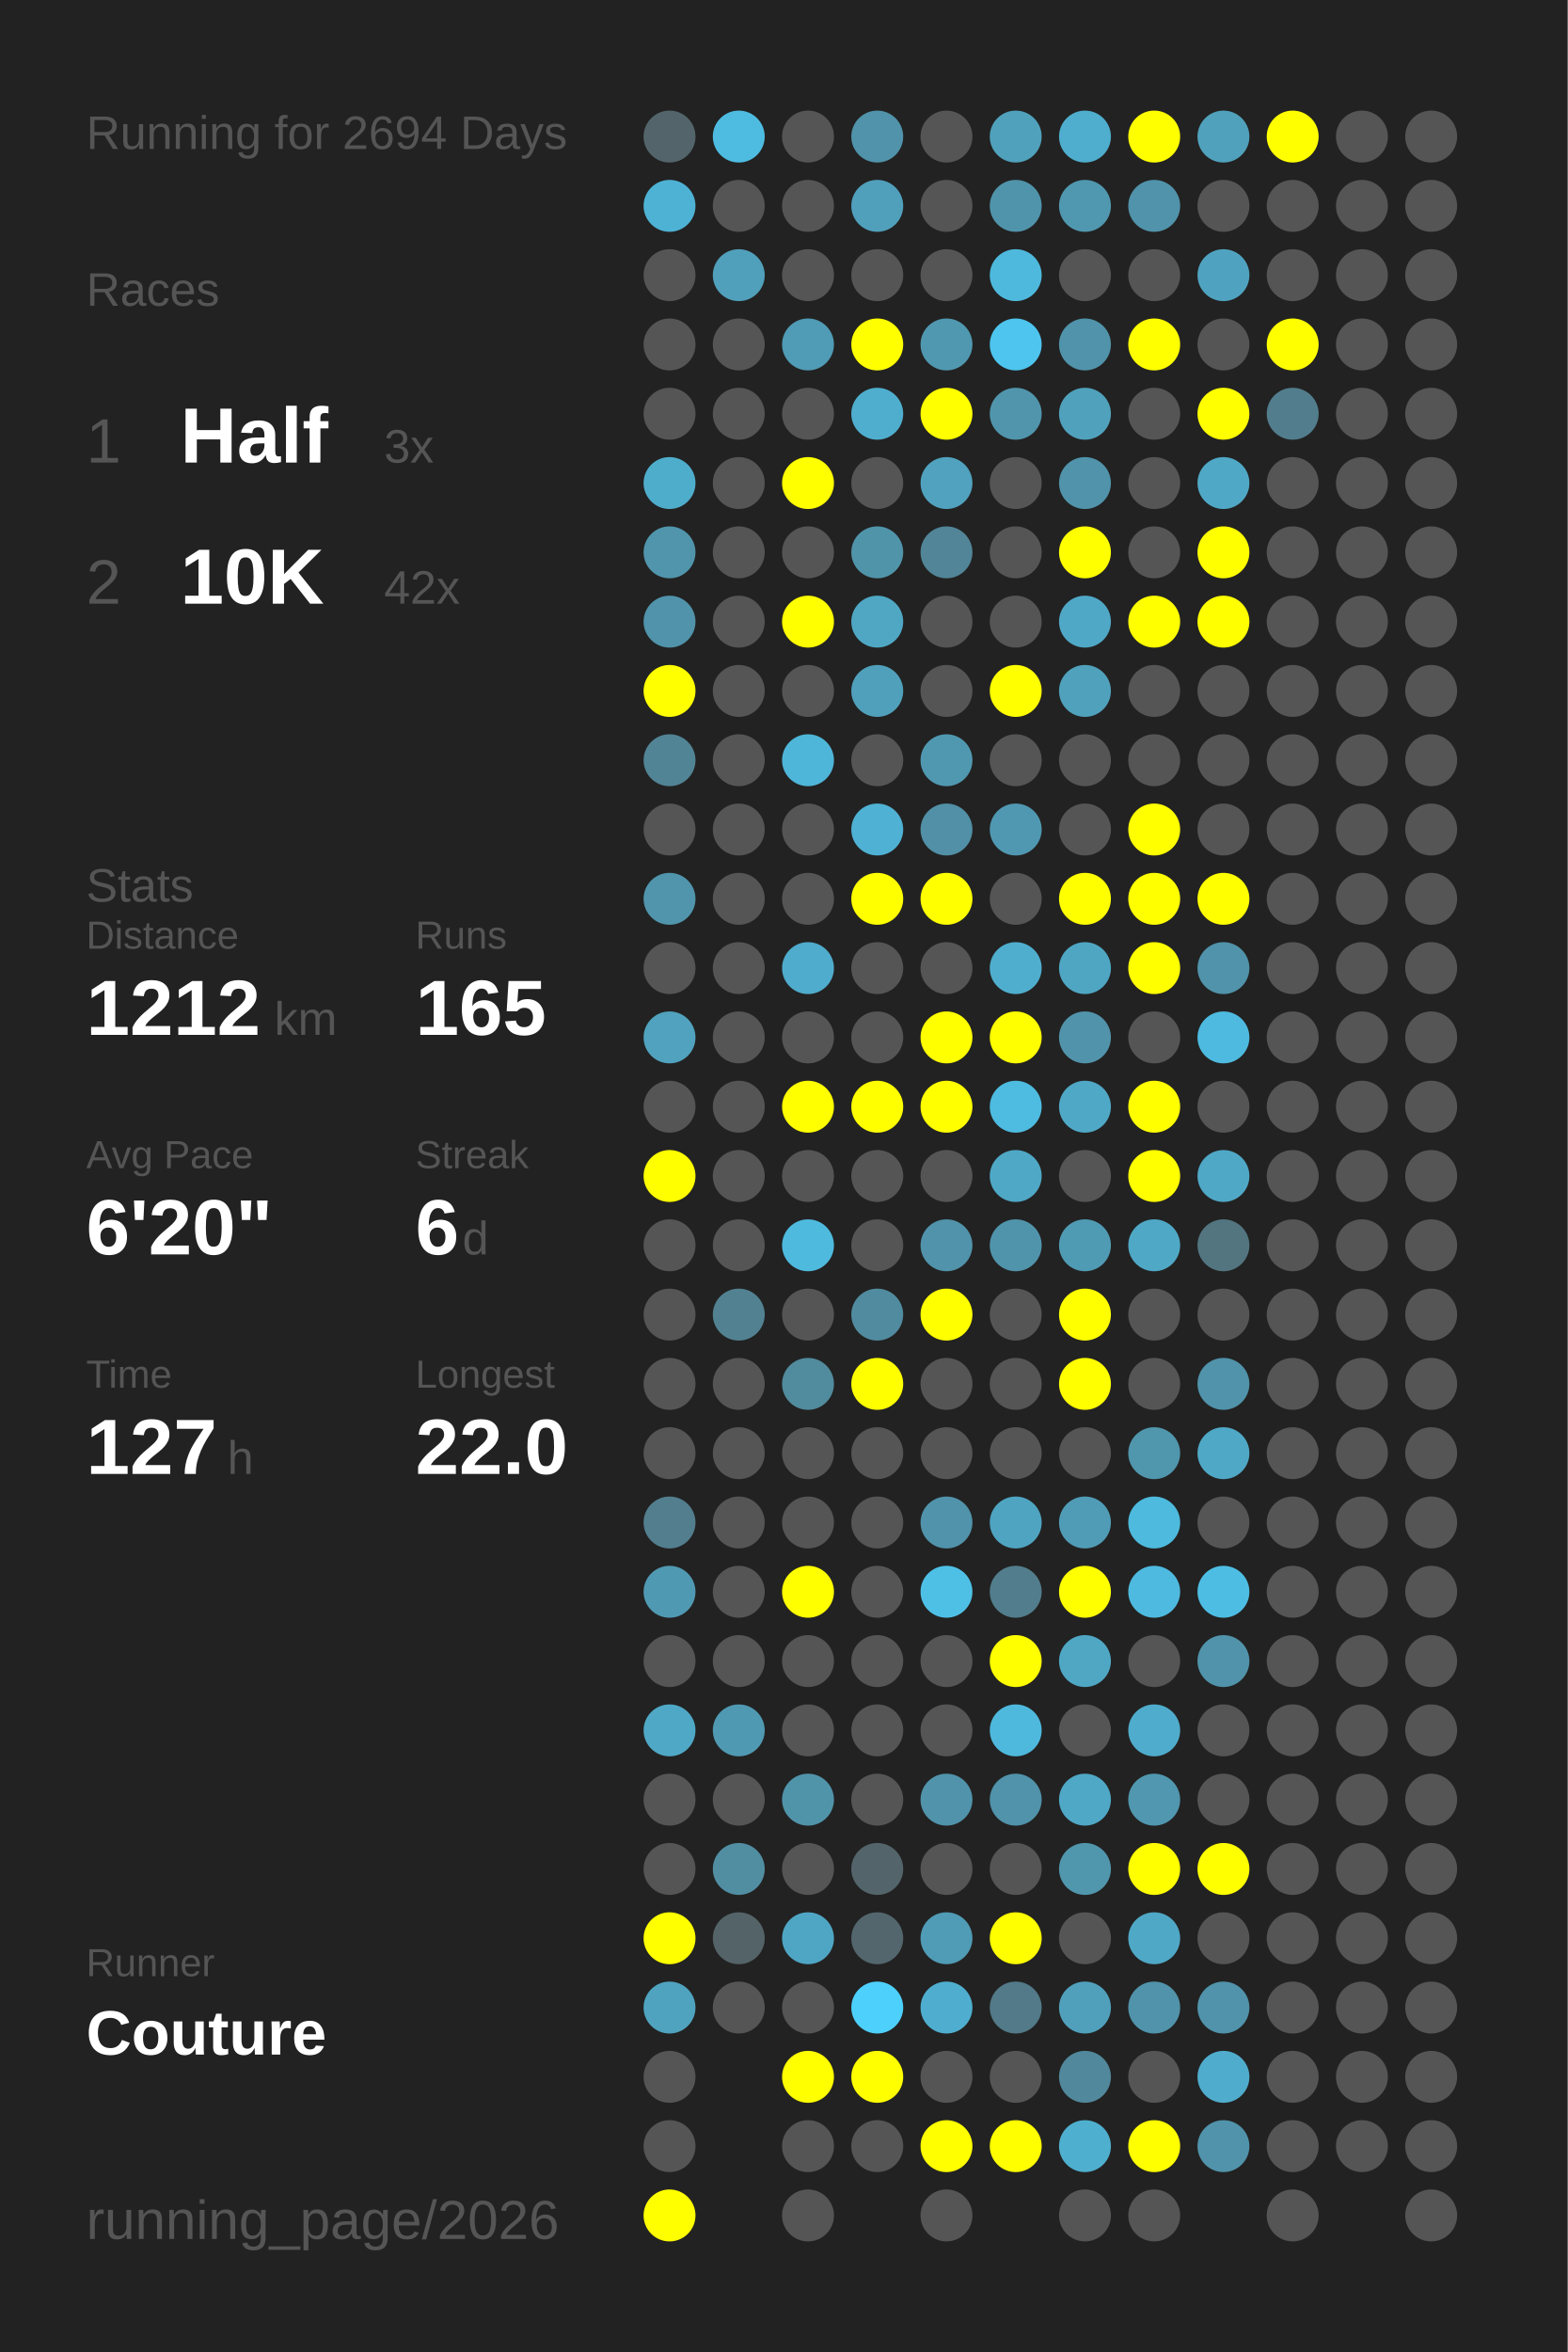
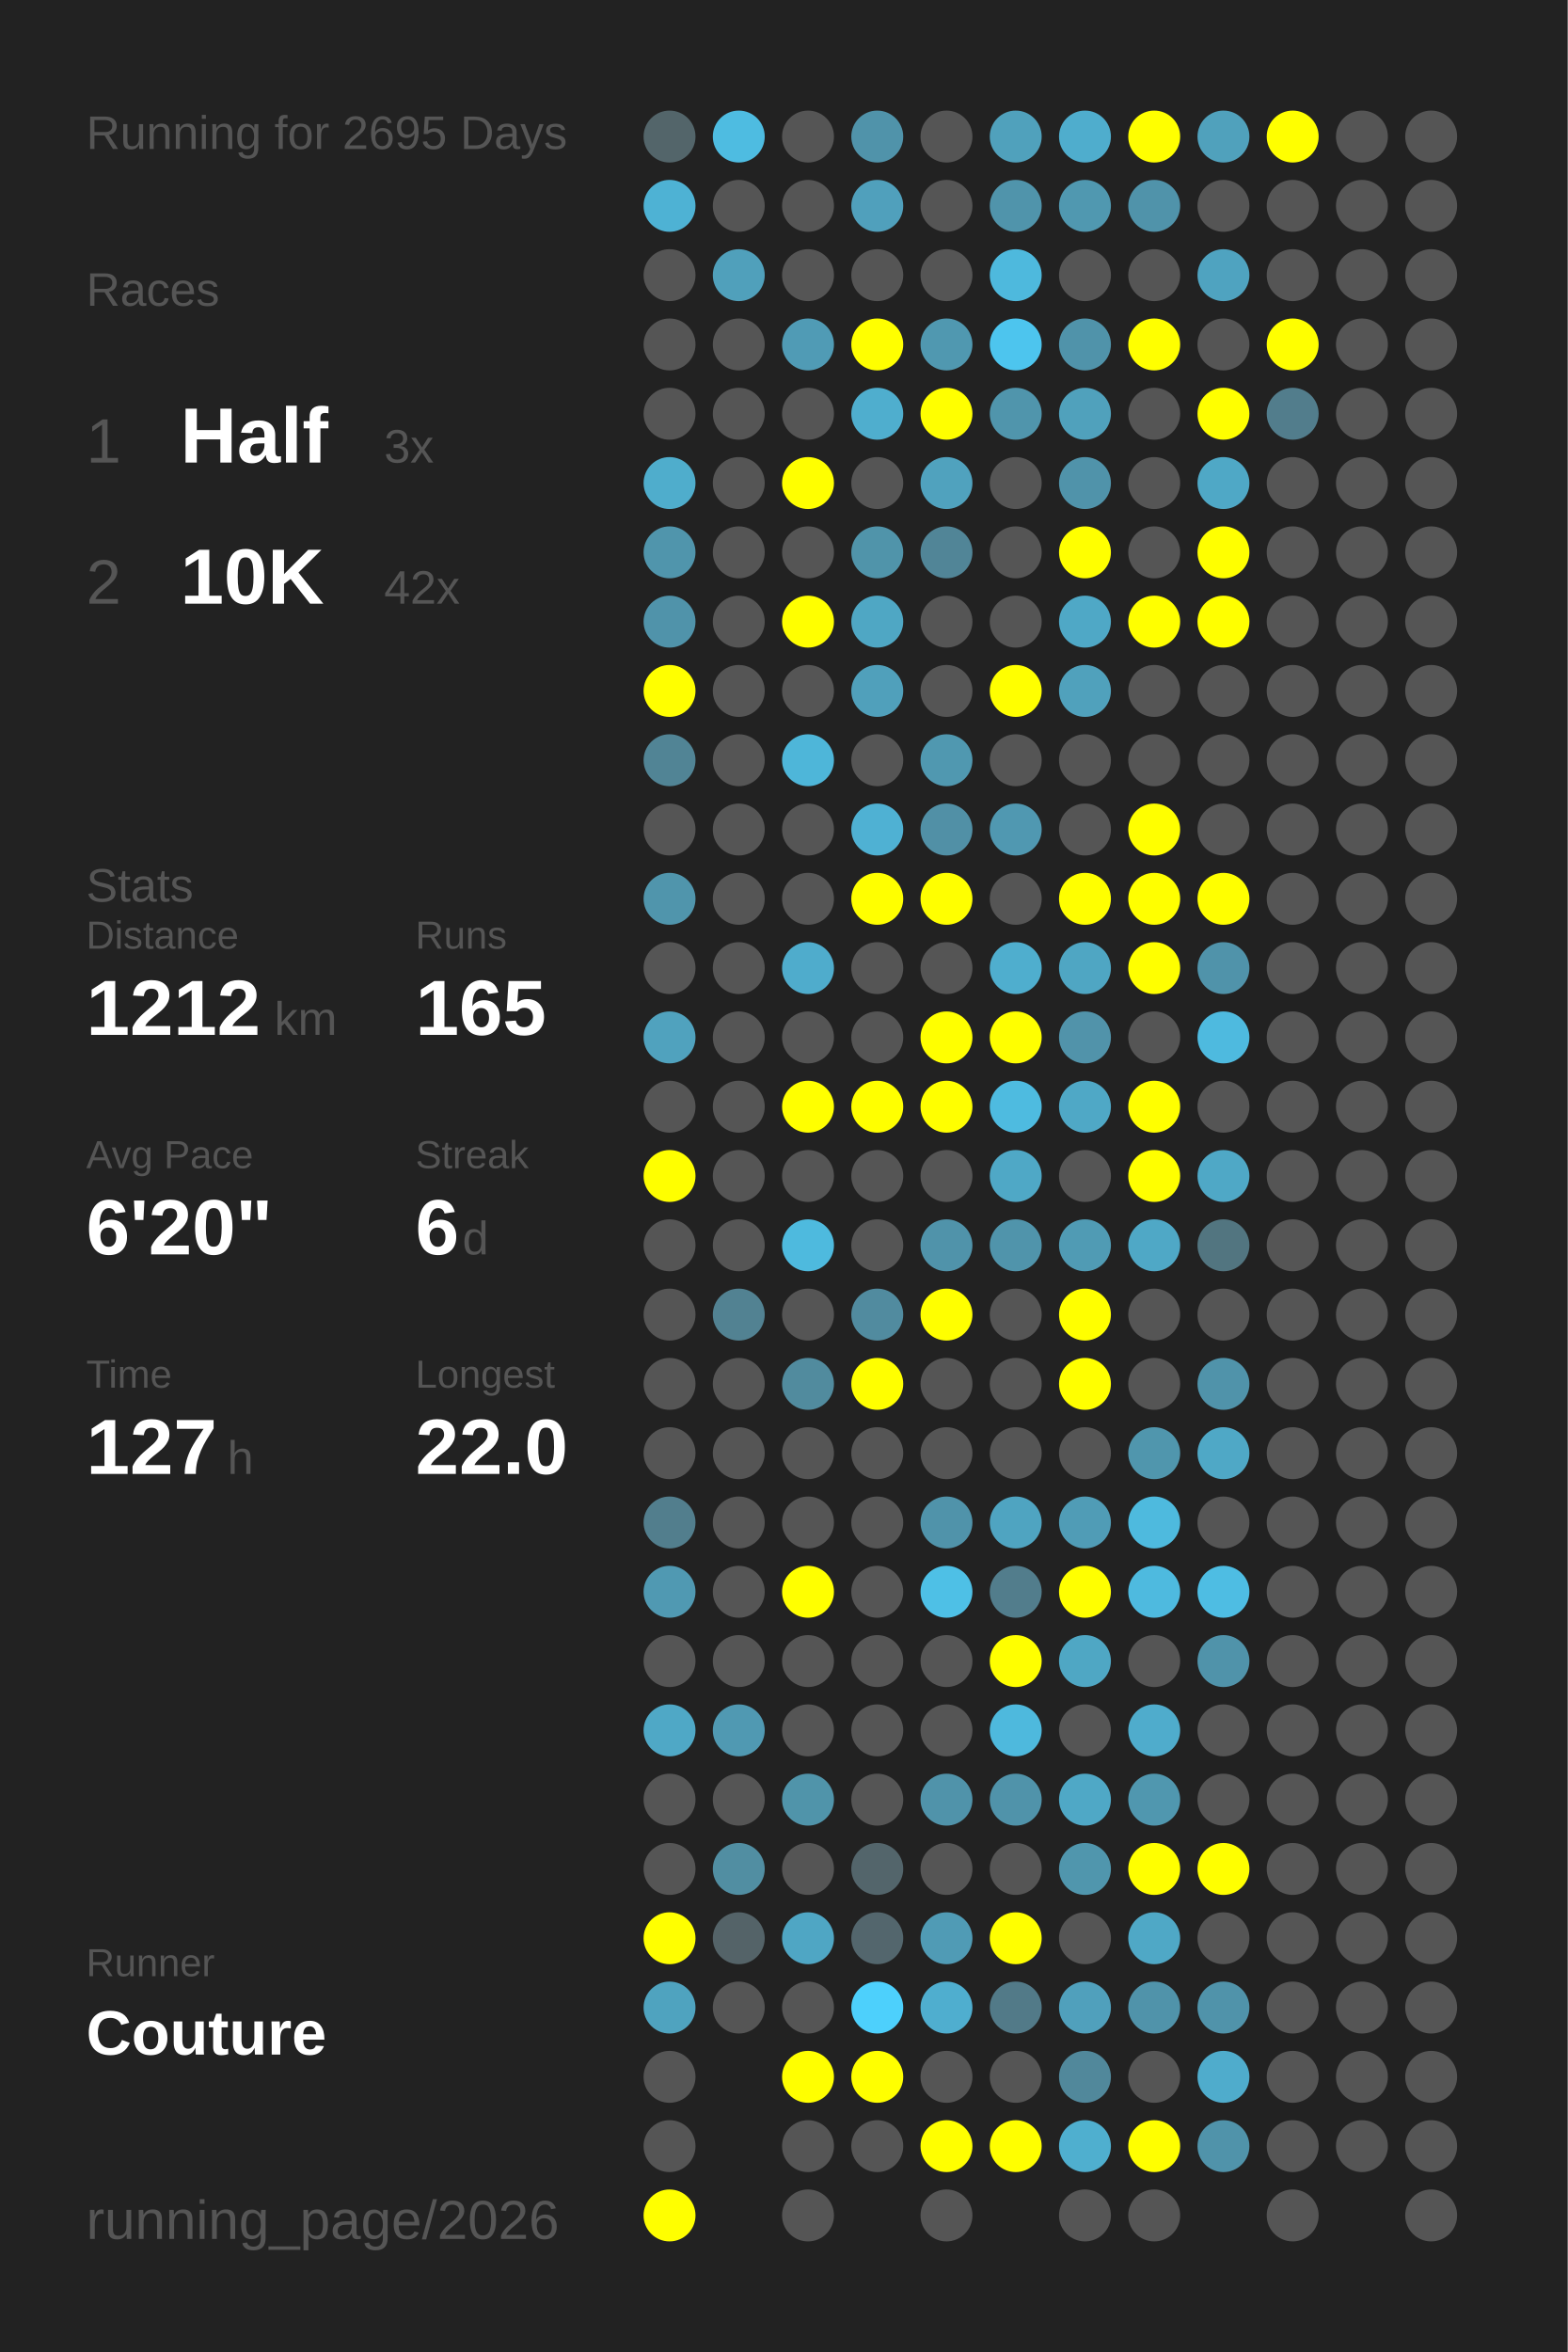
<svg xmlns="http://www.w3.org/2000/svg" baseProfile="full" height="300mm" version="1.1" viewBox="0,0,200,300" width="200mm">
  <defs />
  <rect fill="#222222" height="300" width="200" x="0" y="0" />
-   <text fill="#555555" style="font-size:6px; font-family:Arial;" x="11" y="19">Running for 2694 Days</text>
+   <text fill="#555555" style="font-size:6px; font-family:Arial;" x="11" y="19">Running for 2695 Days</text>
  <text fill="#555555" style="font-size:6px; font-family:Arial;" x="11" y="39">Races</text>
  <text fill="#555555" style="font-size:8px; font-family:Arial;" x="11" y="59">1</text>
  <text fill="#FFFFFF" style="font-size:10px; font-family:Arial; font-weight:bold;" x="23" y="59">Half</text>
  <text fill="#555555" style="font-size:6px; font-family:Arial;" x="49" y="59">3x</text>
  <text fill="#555555" style="font-size:8px; font-family:Arial;" x="11" y="77">2</text>
  <text fill="#FFFFFF" style="font-size:10px; font-family:Arial; font-weight:bold;" x="23" y="77">10K</text>
  <text fill="#555555" style="font-size:6px; font-family:Arial;" x="49" y="77">42x</text>
  <text fill="#555555" style="font-size:6px; font-family:Arial;" x="11" y="115">Stats</text>
  <text fill="#555555" style="font-size:5px; font-family:Arial;" x="11" y="121">Distance</text>
  <text fill="#FFFFFF" style="font-size:10px; font-family:Arial; font-weight:bold;" x="11" y="132">1212</text>
  <text fill="#555555" style="font-size:6px; font-family:Arial;" x="35" y="132">km</text>
  <text fill="#555555" style="font-size:5px; font-family:Arial;" x="53" y="121">Runs</text>
  <text fill="#FFFFFF" style="font-size:10px; font-family:Arial; font-weight:bold;" x="53" y="132">165</text>
  <text fill="#555555" style="font-size:5px; font-family:Arial;" x="11" y="149">Avg Pace</text>
  <text fill="#FFFFFF" style="font-size:10px; font-family:Arial; font-weight:bold;" x="11" y="160">6'20"</text>
  <text fill="#555555" style="font-size:5px; font-family:Arial;" x="53" y="149">Streak</text>
  <text fill="#FFFFFF" style="font-size:10px; font-family:Arial; font-weight:bold;" x="53" y="160">6</text>
  <text fill="#555555" style="font-size:6px; font-family:Arial;" x="59" y="160">d</text>
  <text fill="#555555" style="font-size:5px; font-family:Arial;" x="11" y="177">Time</text>
  <text fill="#FFFFFF" style="font-size:10px; font-family:Arial; font-weight:bold;" x="11" y="188">127</text>
  <text fill="#555555" style="font-size:6px; font-family:Arial;" x="29" y="188">h</text>
  <text fill="#555555" style="font-size:5px; font-family:Arial;" x="53" y="177">Longest</text>
  <text fill="#FFFFFF" style="font-size:10px; font-family:Arial; font-weight:bold;" x="53" y="188">22.0</text>
  <text fill="#555555" style="font-size:5px; font-family:Arial;" x="11" y="252.065">Runner</text>
  <text fill="#FFFFFF" style="font-size:8px; font-family:Arial; font-weight:bold;" x="11" y="262.065">Couture</text>
  <text fill="#555555" style="font-size:7px; font-family:Arial;" x="11" y="285.581">running_page/2026</text>
  <circle cx="85.417" cy="17.419" fill="#53656a" r="3.312" />
  <circle cx="85.417" cy="26.258" fill="#4eb2d4" r="3.312" />
  <circle cx="85.417" cy="35.097" fill="#555555" r="3.312" />
  <circle cx="85.417" cy="43.935" fill="#555555" r="3.312" />
  <circle cx="85.417" cy="52.774" fill="#555555" r="3.312" />
  <circle cx="85.417" cy="61.613" fill="#4fadcc" r="3.312" />
  <circle cx="85.417" cy="70.452" fill="#5095ac" r="3.312" />
  <circle cx="85.417" cy="79.29" fill="#5093aa" r="3.312" />
  <circle cx="85.417" cy="88.129" fill="#FFFF00" r="3.312" />
  <circle cx="85.417" cy="96.968" fill="#518495" r="3.312" />
  <circle cx="85.417" cy="105.806" fill="#555555" r="3.312" />
  <circle cx="85.417" cy="114.645" fill="#5095ac" r="3.312" />
  <circle cx="85.417" cy="123.484" fill="#555555" r="3.312" />
  <circle cx="85.417" cy="132.323" fill="#50a2be" r="3.312" />
  <circle cx="85.417" cy="141.161" fill="#555555" r="3.312" />
  <circle cx="85.417" cy="150" fill="#FFFF00" r="3.312" />
  <circle cx="85.417" cy="158.839" fill="#555555" r="3.312" />
  <circle cx="85.417" cy="167.677" fill="#555555" r="3.312" />
  <circle cx="85.417" cy="176.516" fill="#555555" r="3.312" />
  <circle cx="85.417" cy="185.355" fill="#555555" r="3.312" />
  <circle cx="85.417" cy="194.194" fill="#527e8d" r="3.312" />
  <circle cx="85.417" cy="203.032" fill="#5099b2" r="3.312" />
  <circle cx="85.417" cy="211.871" fill="#555555" r="3.312" />
  <circle cx="85.417" cy="220.71" fill="#4fa8c6" r="3.312" />
  <circle cx="85.417" cy="229.548" fill="#555555" r="3.312" />
  <circle cx="85.417" cy="238.387" fill="#555555" r="3.312" />
  <circle cx="85.417" cy="247.226" fill="#FFFF00" r="3.312" />
  <circle cx="85.417" cy="256.065" fill="#4fa3bf" r="3.312" />
  <circle cx="85.417" cy="264.903" fill="#555555" r="3.312" />
  <circle cx="85.417" cy="273.742" fill="#555555" r="3.312" />
  <circle cx="85.417" cy="282.581" fill="#FFFF00" r="3.312" />
  <circle cx="94.25" cy="17.419" fill="#4ebce1" r="3.312" />
  <circle cx="94.25" cy="26.258" fill="#555555" r="3.312" />
  <circle cx="94.25" cy="35.097" fill="#50a0bb" r="3.312" />
  <circle cx="94.25" cy="43.935" fill="#555555" r="3.312" />
  <circle cx="94.25" cy="52.774" fill="#555555" r="3.312" />
  <circle cx="94.25" cy="61.613" fill="#555555" r="3.312" />
  <circle cx="94.25" cy="70.452" fill="#555555" r="3.312" />
  <circle cx="94.25" cy="79.29" fill="#555555" r="3.312" />
  <circle cx="94.25" cy="88.129" fill="#555555" r="3.312" />
  <circle cx="94.25" cy="96.968" fill="#555555" r="3.312" />
  <circle cx="94.25" cy="105.806" fill="#555555" r="3.312" />
  <circle cx="94.25" cy="114.645" fill="#555555" r="3.312" />
  <circle cx="94.25" cy="123.484" fill="#555555" r="3.312" />
  <circle cx="94.25" cy="132.323" fill="#555555" r="3.312" />
  <circle cx="94.25" cy="141.161" fill="#555555" r="3.312" />
  <circle cx="94.25" cy="150" fill="#555555" r="3.312" />
  <circle cx="94.25" cy="158.839" fill="#555555" r="3.312" />
  <circle cx="94.25" cy="167.677" fill="#528292" r="3.312" />
  <circle cx="94.25" cy="176.516" fill="#555555" r="3.312" />
  <circle cx="94.25" cy="185.355" fill="#555555" r="3.312" />
  <circle cx="94.25" cy="194.194" fill="#555555" r="3.312" />
  <circle cx="94.25" cy="203.032" fill="#555555" r="3.312" />
  <circle cx="94.25" cy="211.871" fill="#555555" r="3.312" />
  <circle cx="94.25" cy="220.71" fill="#5099b2" r="3.312" />
  <circle cx="94.25" cy="229.548" fill="#555555" r="3.312" />
  <circle cx="94.25" cy="238.387" fill="#518ea2" r="3.312" />
  <circle cx="94.25" cy="247.226" fill="#546368" r="3.312" />
  <circle cx="94.25" cy="256.065" fill="#555555" r="3.312" />
  <circle cx="103.083" cy="17.419" fill="#555555" r="3.312" />
  <circle cx="103.083" cy="26.258" fill="#555555" r="3.312" />
  <circle cx="103.083" cy="35.097" fill="#555555" r="3.312" />
  <circle cx="103.083" cy="43.935" fill="#509bb5" r="3.312" />
  <circle cx="103.083" cy="52.774" fill="#555555" r="3.312" />
  <circle cx="103.083" cy="61.613" fill="#FFFF00" r="3.312" />
  <circle cx="103.083" cy="70.452" fill="#555555" r="3.312" />
  <circle cx="103.083" cy="79.29" fill="#FFFF00" r="3.312" />
  <circle cx="103.083" cy="88.129" fill="#555555" r="3.312" />
  <circle cx="103.083" cy="96.968" fill="#4eb6d9" r="3.312" />
  <circle cx="103.083" cy="105.806" fill="#555555" r="3.312" />
  <circle cx="103.083" cy="114.645" fill="#555555" r="3.312" />
  <circle cx="103.083" cy="123.484" fill="#4faccc" r="3.312" />
  <circle cx="103.083" cy="132.323" fill="#555555" r="3.312" />
  <circle cx="103.083" cy="141.161" fill="#FFFF00" r="3.312" />
  <circle cx="103.083" cy="150" fill="#555555" r="3.312" />
  <circle cx="103.083" cy="158.839" fill="#4ebade" r="3.312" />
  <circle cx="103.083" cy="167.677" fill="#555555" r="3.312" />
  <circle cx="103.083" cy="176.516" fill="#518b9e" r="3.312" />
  <circle cx="103.083" cy="185.355" fill="#555555" r="3.312" />
  <circle cx="103.083" cy="194.194" fill="#555555" r="3.312" />
  <circle cx="103.083" cy="203.032" fill="#FFFF00" r="3.312" />
  <circle cx="103.083" cy="211.871" fill="#555555" r="3.312" />
  <circle cx="103.083" cy="220.71" fill="#555555" r="3.312" />
  <circle cx="103.083" cy="229.548" fill="#5094aa" r="3.312" />
  <circle cx="103.083" cy="238.387" fill="#555555" r="3.312" />
  <circle cx="103.083" cy="247.226" fill="#4fa6c4" r="3.312" />
  <circle cx="103.083" cy="256.065" fill="#555555" r="3.312" />
  <circle cx="103.083" cy="264.903" fill="#FFFF00" r="3.312" />
  <circle cx="103.083" cy="273.742" fill="#555555" r="3.312" />
  <circle cx="103.083" cy="282.581" fill="#555555" r="3.312" />
  <circle cx="111.917" cy="17.419" fill="#5093aa" r="3.312" />
  <circle cx="111.917" cy="26.258" fill="#50a0bc" r="3.312" />
  <circle cx="111.917" cy="35.097" fill="#555555" r="3.312" />
  <circle cx="111.917" cy="43.935" fill="#FFFF00" r="3.312" />
  <circle cx="111.917" cy="52.774" fill="#4faece" r="3.312" />
  <circle cx="111.917" cy="61.613" fill="#555555" r="3.312" />
  <circle cx="111.917" cy="70.452" fill="#5094aa" r="3.312" />
  <circle cx="111.917" cy="79.29" fill="#4fa7c4" r="3.312" />
  <circle cx="111.917" cy="88.129" fill="#50a0bb" r="3.312" />
  <circle cx="111.917" cy="96.968" fill="#555555" r="3.312" />
  <circle cx="111.917" cy="105.806" fill="#4fb1d3" r="3.312" />
  <circle cx="111.917" cy="114.645" fill="#FFFF00" r="3.312" />
  <circle cx="111.917" cy="123.484" fill="#555555" r="3.312" />
  <circle cx="111.917" cy="132.323" fill="#555555" r="3.312" />
  <circle cx="111.917" cy="141.161" fill="#FFFF00" r="3.312" />
  <circle cx="111.917" cy="150" fill="#555555" r="3.312" />
  <circle cx="111.917" cy="158.839" fill="#555555" r="3.312" />
  <circle cx="111.917" cy="167.677" fill="#518b9f" r="3.312" />
  <circle cx="111.917" cy="176.516" fill="#FFFF00" r="3.312" />
  <circle cx="111.917" cy="185.355" fill="#555555" r="3.312" />
  <circle cx="111.917" cy="194.194" fill="#555555" r="3.312" />
  <circle cx="111.917" cy="203.032" fill="#555555" r="3.312" />
  <circle cx="111.917" cy="211.871" fill="#555555" r="3.312" />
  <circle cx="111.917" cy="220.71" fill="#555555" r="3.312" />
  <circle cx="111.917" cy="229.548" fill="#555555" r="3.312" />
  <circle cx="111.917" cy="238.387" fill="#53656b" r="3.312" />
  <circle cx="111.917" cy="247.226" fill="#53666d" r="3.312" />
  <circle cx="111.917" cy="256.065" fill="#4dd0fc" r="3.312" />
  <circle cx="111.917" cy="264.903" fill="#FFFF00" r="3.312" />
  <circle cx="111.917" cy="273.742" fill="#555555" r="3.312" />
  <circle cx="120.75" cy="17.419" fill="#555555" r="3.312" />
  <circle cx="120.75" cy="26.258" fill="#555555" r="3.312" />
  <circle cx="120.75" cy="35.097" fill="#555555" r="3.312" />
  <circle cx="120.75" cy="43.935" fill="#5098b0" r="3.312" />
  <circle cx="120.75" cy="52.774" fill="#FFFF00" r="3.312" />
  <circle cx="120.75" cy="61.613" fill="#50a2be" r="3.312" />
  <circle cx="120.75" cy="70.452" fill="#518597" r="3.312" />
  <circle cx="120.75" cy="79.29" fill="#555555" r="3.312" />
  <circle cx="120.75" cy="88.129" fill="#555555" r="3.312" />
  <circle cx="120.75" cy="96.968" fill="#5098b0" r="3.312" />
  <circle cx="120.75" cy="105.806" fill="#5190a6" r="3.312" />
  <circle cx="120.75" cy="114.645" fill="#FFFF00" r="3.312" />
  <circle cx="120.75" cy="123.484" fill="#555555" r="3.312" />
  <circle cx="120.75" cy="132.323" fill="#FFFF00" r="3.312" />
  <circle cx="120.75" cy="141.161" fill="#FFFF00" r="3.312" />
  <circle cx="120.75" cy="150" fill="#555555" r="3.312" />
  <circle cx="120.75" cy="158.839" fill="#5093aa" r="3.312" />
  <circle cx="120.75" cy="167.677" fill="#FFFF00" r="3.312" />
  <circle cx="120.75" cy="176.516" fill="#555555" r="3.312" />
  <circle cx="120.75" cy="185.355" fill="#555555" r="3.312" />
  <circle cx="120.75" cy="194.194" fill="#5093aa" r="3.312" />
  <circle cx="120.75" cy="203.032" fill="#4ec0e6" r="3.312" />
  <circle cx="120.75" cy="211.871" fill="#555555" r="3.312" />
  <circle cx="120.75" cy="220.71" fill="#555555" r="3.312" />
  <circle cx="120.75" cy="229.548" fill="#5093aa" r="3.312" />
  <circle cx="120.75" cy="238.387" fill="#555555" r="3.312" />
  <circle cx="120.75" cy="247.226" fill="#509bb5" r="3.312" />
  <circle cx="120.75" cy="256.065" fill="#4faecf" r="3.312" />
  <circle cx="120.75" cy="264.903" fill="#555555" r="3.312" />
  <circle cx="120.75" cy="273.742" fill="#FFFF00" r="3.312" />
  <circle cx="120.75" cy="282.581" fill="#555555" r="3.312" />
  <circle cx="129.583" cy="17.419" fill="#50a1bc" r="3.312" />
  <circle cx="129.583" cy="26.258" fill="#5094ab" r="3.312" />
  <circle cx="129.583" cy="35.097" fill="#4eb9dd" r="3.312" />
  <circle cx="129.583" cy="43.935" fill="#4dc5ee" r="3.312" />
  <circle cx="129.583" cy="52.774" fill="#5095ac" r="3.312" />
  <circle cx="129.583" cy="61.613" fill="#555555" r="3.312" />
  <circle cx="129.583" cy="70.452" fill="#555555" r="3.312" />
  <circle cx="129.583" cy="79.29" fill="#555555" r="3.312" />
  <circle cx="129.583" cy="88.129" fill="#FFFF00" r="3.312" />
  <circle cx="129.583" cy="96.968" fill="#555555" r="3.312" />
  <circle cx="129.583" cy="105.806" fill="#5098b1" r="3.312" />
  <circle cx="129.583" cy="114.645" fill="#555555" r="3.312" />
  <circle cx="129.583" cy="123.484" fill="#4faece" r="3.312" />
  <circle cx="129.583" cy="132.323" fill="#FFFF00" r="3.312" />
  <circle cx="129.583" cy="141.161" fill="#4ebbe0" r="3.312" />
  <circle cx="129.583" cy="150" fill="#4fa8c6" r="3.312" />
  <circle cx="129.583" cy="158.839" fill="#5094ab" r="3.312" />
  <circle cx="129.583" cy="167.677" fill="#555555" r="3.312" />
  <circle cx="129.583" cy="176.516" fill="#555555" r="3.312" />
  <circle cx="129.583" cy="185.355" fill="#555555" r="3.312" />
  <circle cx="129.583" cy="194.194" fill="#4fa4c1" r="3.312" />
  <circle cx="129.583" cy="203.032" fill="#527d8c" r="3.312" />
  <circle cx="129.583" cy="211.871" fill="#FFFF00" r="3.312" />
  <circle cx="129.583" cy="220.71" fill="#4eb9dd" r="3.312" />
  <circle cx="129.583" cy="229.548" fill="#5093aa" r="3.312" />
  <circle cx="129.583" cy="238.387" fill="#555555" r="3.312" />
  <circle cx="129.583" cy="247.226" fill="#FFFF00" r="3.312" />
  <circle cx="129.583" cy="256.065" fill="#527a88" r="3.312" />
  <circle cx="129.583" cy="264.903" fill="#555555" r="3.312" />
  <circle cx="129.583" cy="273.742" fill="#FFFF00" r="3.312" />
  <circle cx="138.417" cy="17.419" fill="#4fadcd" r="3.312" />
  <circle cx="138.417" cy="26.258" fill="#5098b0" r="3.312" />
  <circle cx="138.417" cy="35.097" fill="#555555" r="3.312" />
  <circle cx="138.417" cy="43.935" fill="#5093aa" r="3.312" />
  <circle cx="138.417" cy="52.774" fill="#50a1bc" r="3.312" />
  <circle cx="138.417" cy="61.613" fill="#5093aa" r="3.312" />
  <circle cx="138.417" cy="70.452" fill="#FFFF00" r="3.312" />
  <circle cx="138.417" cy="79.29" fill="#4fa8c6" r="3.312" />
  <circle cx="138.417" cy="88.129" fill="#50a1bc" r="3.312" />
  <circle cx="138.417" cy="96.968" fill="#555555" r="3.312" />
  <circle cx="138.417" cy="105.806" fill="#555555" r="3.312" />
  <circle cx="138.417" cy="114.645" fill="#FFFF00" r="3.312" />
  <circle cx="138.417" cy="123.484" fill="#4fa6c3" r="3.312" />
  <circle cx="138.417" cy="132.323" fill="#5193aa" r="3.312" />
  <circle cx="138.417" cy="141.161" fill="#4fa8c6" r="3.312" />
  <circle cx="138.417" cy="150" fill="#555555" r="3.312" />
  <circle cx="138.417" cy="158.839" fill="#509bb4" r="3.312" />
  <circle cx="138.417" cy="167.677" fill="#FFFF00" r="3.312" />
  <circle cx="138.417" cy="176.516" fill="#FFFF00" r="3.312" />
  <circle cx="138.417" cy="185.355" fill="#555555" r="3.312" />
  <circle cx="138.417" cy="194.194" fill="#509cb6" r="3.312" />
  <circle cx="138.417" cy="203.032" fill="#FFFF00" r="3.312" />
  <circle cx="138.417" cy="211.871" fill="#4fa7c4" r="3.312" />
  <circle cx="138.417" cy="220.71" fill="#555555" r="3.312" />
  <circle cx="138.417" cy="229.548" fill="#4fa8c6" r="3.312" />
  <circle cx="138.417" cy="238.387" fill="#5096ad" r="3.312" />
  <circle cx="138.417" cy="247.226" fill="#555555" r="3.312" />
  <circle cx="138.417" cy="256.065" fill="#50a0bc" r="3.312" />
  <circle cx="138.417" cy="264.903" fill="#51889b" r="3.312" />
  <circle cx="138.417" cy="273.742" fill="#4fafcf" r="3.312" />
  <circle cx="138.417" cy="282.581" fill="#555555" r="3.312" />
  <circle cx="147.25" cy="17.419" fill="#FFFF00" r="3.312" />
  <circle cx="147.25" cy="26.258" fill="#5093aa" r="3.312" />
  <circle cx="147.25" cy="35.097" fill="#555555" r="3.312" />
  <circle cx="147.25" cy="43.935" fill="#FFFF00" r="3.312" />
  <circle cx="147.25" cy="52.774" fill="#555555" r="3.312" />
  <circle cx="147.25" cy="61.613" fill="#555555" r="3.312" />
  <circle cx="147.25" cy="70.452" fill="#555555" r="3.312" />
  <circle cx="147.25" cy="79.29" fill="#FFFF00" r="3.312" />
  <circle cx="147.25" cy="88.129" fill="#555555" r="3.312" />
  <circle cx="147.25" cy="96.968" fill="#555555" r="3.312" />
  <circle cx="147.25" cy="105.806" fill="#FFFF00" r="3.312" />
  <circle cx="147.25" cy="114.645" fill="#FFFF00" r="3.312" />
  <circle cx="147.25" cy="123.484" fill="#FFFF00" r="3.312" />
  <circle cx="147.25" cy="132.323" fill="#555555" r="3.312" />
  <circle cx="147.25" cy="141.161" fill="#FFFF00" r="3.312" />
  <circle cx="147.25" cy="150" fill="#FFFF00" r="3.312" />
  <circle cx="147.25" cy="158.839" fill="#4fa8c6" r="3.312" />
  <circle cx="147.25" cy="167.677" fill="#555555" r="3.312" />
  <circle cx="147.25" cy="176.516" fill="#555555" r="3.312" />
  <circle cx="147.25" cy="185.355" fill="#5096ad" r="3.312" />
  <circle cx="147.25" cy="194.194" fill="#4ebade" r="3.312" />
  <circle cx="147.25" cy="203.032" fill="#4ebadf" r="3.312" />
  <circle cx="147.25" cy="211.871" fill="#555555" r="3.312" />
  <circle cx="147.25" cy="220.71" fill="#4faccc" r="3.312" />
  <circle cx="147.25" cy="229.548" fill="#5097af" r="3.312" />
  <circle cx="147.25" cy="238.387" fill="#FFFF00" r="3.312" />
  <circle cx="147.25" cy="247.226" fill="#4fa8c6" r="3.312" />
  <circle cx="147.25" cy="256.065" fill="#5093aa" r="3.312" />
  <circle cx="147.25" cy="264.903" fill="#555555" r="3.312" />
  <circle cx="147.25" cy="273.742" fill="#FFFF00" r="3.312" />
  <circle cx="147.25" cy="282.581" fill="#555555" r="3.312" />
  <circle cx="156.083" cy="17.419" fill="#50a1bc" r="3.312" />
  <circle cx="156.083" cy="26.258" fill="#555555" r="3.312" />
  <circle cx="156.083" cy="35.097" fill="#4fa3c0" r="3.312" />
  <circle cx="156.083" cy="43.935" fill="#555555" r="3.312" />
  <circle cx="156.083" cy="52.774" fill="#FFFF00" r="3.312" />
  <circle cx="156.083" cy="61.613" fill="#4fa8c6" r="3.312" />
  <circle cx="156.083" cy="70.452" fill="#FFFF00" r="3.312" />
  <circle cx="156.083" cy="79.29" fill="#FFFF00" r="3.312" />
  <circle cx="156.083" cy="88.129" fill="#555555" r="3.312" />
  <circle cx="156.083" cy="96.968" fill="#555555" r="3.312" />
  <circle cx="156.083" cy="105.806" fill="#555555" r="3.312" />
  <circle cx="156.083" cy="114.645" fill="#FFFF00" r="3.312" />
  <circle cx="156.083" cy="123.484" fill="#5093aa" r="3.312" />
  <circle cx="156.083" cy="132.323" fill="#4ebadf" r="3.312" />
  <circle cx="156.083" cy="141.161" fill="#555555" r="3.312" />
  <circle cx="156.083" cy="150" fill="#4fa8c6" r="3.312" />
  <circle cx="156.083" cy="158.839" fill="#527580" r="3.312" />
  <circle cx="156.083" cy="167.677" fill="#555555" r="3.312" />
  <circle cx="156.083" cy="176.516" fill="#5093aa" r="3.312" />
  <circle cx="156.083" cy="185.355" fill="#4fa8c6" r="3.312" />
  <circle cx="156.083" cy="194.194" fill="#555555" r="3.312" />
  <circle cx="156.083" cy="203.032" fill="#4ebde3" r="3.312" />
  <circle cx="156.083" cy="211.871" fill="#5093aa" r="3.312" />
  <circle cx="156.083" cy="220.71" fill="#555555" r="3.312" />
  <circle cx="156.083" cy="229.548" fill="#555555" r="3.312" />
  <circle cx="156.083" cy="238.387" fill="#FFFF00" r="3.312" />
  <circle cx="156.083" cy="247.226" fill="#555555" r="3.312" />
  <circle cx="156.083" cy="256.065" fill="#5093aa" r="3.312" />
  <circle cx="156.083" cy="264.903" fill="#4faccc" r="3.312" />
  <circle cx="156.083" cy="273.742" fill="#5093aa" r="3.312" />
  <circle cx="164.917" cy="17.419" fill="#FFFF00" r="3.312" />
  <circle cx="164.917" cy="26.258" fill="#555555" r="3.312" />
  <circle cx="164.917" cy="35.097" fill="#555555" r="3.312" />
  <circle cx="164.917" cy="43.935" fill="#FFFF00" r="3.312" />
  <circle cx="164.917" cy="52.774" fill="#527d8c" r="3.312" />
  <circle cx="164.917" cy="61.613" fill="#555555" r="3.312" />
  <circle cx="164.917" cy="70.452" fill="#555555" r="3.312" />
  <circle cx="164.917" cy="79.29" fill="#555555" r="3.312" />
  <circle cx="164.917" cy="88.129" fill="#555555" r="3.312" />
  <circle cx="164.917" cy="96.968" fill="#555555" r="3.312" />
  <circle cx="164.917" cy="105.806" fill="#555555" r="3.312" />
  <circle cx="164.917" cy="114.645" fill="#555555" r="3.312" />
  <circle cx="164.917" cy="123.484" fill="#555555" r="3.312" />
  <circle cx="164.917" cy="132.323" fill="#555555" r="3.312" />
  <circle cx="164.917" cy="141.161" fill="#555555" r="3.312" />
  <circle cx="164.917" cy="150" fill="#555555" r="3.312" />
  <circle cx="164.917" cy="158.839" fill="#555555" r="3.312" />
  <circle cx="164.917" cy="167.677" fill="#555555" r="3.312" />
  <circle cx="164.917" cy="176.516" fill="#555555" r="3.312" />
  <circle cx="164.917" cy="185.355" fill="#555555" r="3.312" />
  <circle cx="164.917" cy="194.194" fill="#555555" r="3.312" />
  <circle cx="164.917" cy="203.032" fill="#555555" r="3.312" />
  <circle cx="164.917" cy="211.871" fill="#555555" r="3.312" />
  <circle cx="164.917" cy="220.71" fill="#555555" r="3.312" />
  <circle cx="164.917" cy="229.548" fill="#555555" r="3.312" />
  <circle cx="164.917" cy="238.387" fill="#555555" r="3.312" />
  <circle cx="164.917" cy="247.226" fill="#555555" r="3.312" />
  <circle cx="164.917" cy="256.065" fill="#555555" r="3.312" />
  <circle cx="164.917" cy="264.903" fill="#555555" r="3.312" />
  <circle cx="164.917" cy="273.742" fill="#555555" r="3.312" />
  <circle cx="164.917" cy="282.581" fill="#555555" r="3.312" />
  <circle cx="173.75" cy="17.419" fill="#555555" r="3.312" />
  <circle cx="173.75" cy="26.258" fill="#555555" r="3.312" />
  <circle cx="173.75" cy="35.097" fill="#555555" r="3.312" />
  <circle cx="173.75" cy="43.935" fill="#555555" r="3.312" />
  <circle cx="173.75" cy="52.774" fill="#555555" r="3.312" />
  <circle cx="173.75" cy="61.613" fill="#555555" r="3.312" />
  <circle cx="173.75" cy="70.452" fill="#555555" r="3.312" />
  <circle cx="173.75" cy="79.29" fill="#555555" r="3.312" />
  <circle cx="173.75" cy="88.129" fill="#555555" r="3.312" />
  <circle cx="173.75" cy="96.968" fill="#555555" r="3.312" />
  <circle cx="173.75" cy="105.806" fill="#555555" r="3.312" />
  <circle cx="173.75" cy="114.645" fill="#555555" r="3.312" />
  <circle cx="173.75" cy="123.484" fill="#555555" r="3.312" />
  <circle cx="173.75" cy="132.323" fill="#555555" r="3.312" />
  <circle cx="173.75" cy="141.161" fill="#555555" r="3.312" />
  <circle cx="173.75" cy="150" fill="#555555" r="3.312" />
  <circle cx="173.75" cy="158.839" fill="#555555" r="3.312" />
  <circle cx="173.75" cy="167.677" fill="#555555" r="3.312" />
  <circle cx="173.75" cy="176.516" fill="#555555" r="3.312" />
  <circle cx="173.75" cy="185.355" fill="#555555" r="3.312" />
  <circle cx="173.75" cy="194.194" fill="#555555" r="3.312" />
  <circle cx="173.75" cy="203.032" fill="#555555" r="3.312" />
  <circle cx="173.75" cy="211.871" fill="#555555" r="3.312" />
  <circle cx="173.75" cy="220.71" fill="#555555" r="3.312" />
  <circle cx="173.75" cy="229.548" fill="#555555" r="3.312" />
  <circle cx="173.75" cy="238.387" fill="#555555" r="3.312" />
  <circle cx="173.75" cy="247.226" fill="#555555" r="3.312" />
  <circle cx="173.75" cy="256.065" fill="#555555" r="3.312" />
  <circle cx="173.75" cy="264.903" fill="#555555" r="3.312" />
  <circle cx="173.75" cy="273.742" fill="#555555" r="3.312" />
  <circle cx="182.583" cy="17.419" fill="#555555" r="3.312" />
  <circle cx="182.583" cy="26.258" fill="#555555" r="3.312" />
  <circle cx="182.583" cy="35.097" fill="#555555" r="3.312" />
  <circle cx="182.583" cy="43.935" fill="#555555" r="3.312" />
  <circle cx="182.583" cy="52.774" fill="#555555" r="3.312" />
  <circle cx="182.583" cy="61.613" fill="#555555" r="3.312" />
  <circle cx="182.583" cy="70.452" fill="#555555" r="3.312" />
  <circle cx="182.583" cy="79.29" fill="#555555" r="3.312" />
  <circle cx="182.583" cy="88.129" fill="#555555" r="3.312" />
  <circle cx="182.583" cy="96.968" fill="#555555" r="3.312" />
  <circle cx="182.583" cy="105.806" fill="#555555" r="3.312" />
  <circle cx="182.583" cy="114.645" fill="#555555" r="3.312" />
  <circle cx="182.583" cy="123.484" fill="#555555" r="3.312" />
  <circle cx="182.583" cy="132.323" fill="#555555" r="3.312" />
  <circle cx="182.583" cy="141.161" fill="#555555" r="3.312" />
  <circle cx="182.583" cy="150" fill="#555555" r="3.312" />
  <circle cx="182.583" cy="158.839" fill="#555555" r="3.312" />
  <circle cx="182.583" cy="167.677" fill="#555555" r="3.312" />
  <circle cx="182.583" cy="176.516" fill="#555555" r="3.312" />
  <circle cx="182.583" cy="185.355" fill="#555555" r="3.312" />
  <circle cx="182.583" cy="194.194" fill="#555555" r="3.312" />
  <circle cx="182.583" cy="203.032" fill="#555555" r="3.312" />
  <circle cx="182.583" cy="211.871" fill="#555555" r="3.312" />
  <circle cx="182.583" cy="220.71" fill="#555555" r="3.312" />
  <circle cx="182.583" cy="229.548" fill="#555555" r="3.312" />
  <circle cx="182.583" cy="238.387" fill="#555555" r="3.312" />
  <circle cx="182.583" cy="247.226" fill="#555555" r="3.312" />
  <circle cx="182.583" cy="256.065" fill="#555555" r="3.312" />
  <circle cx="182.583" cy="264.903" fill="#555555" r="3.312" />
  <circle cx="182.583" cy="273.742" fill="#555555" r="3.312" />
  <circle cx="182.583" cy="282.581" fill="#555555" r="3.312" />
</svg>
